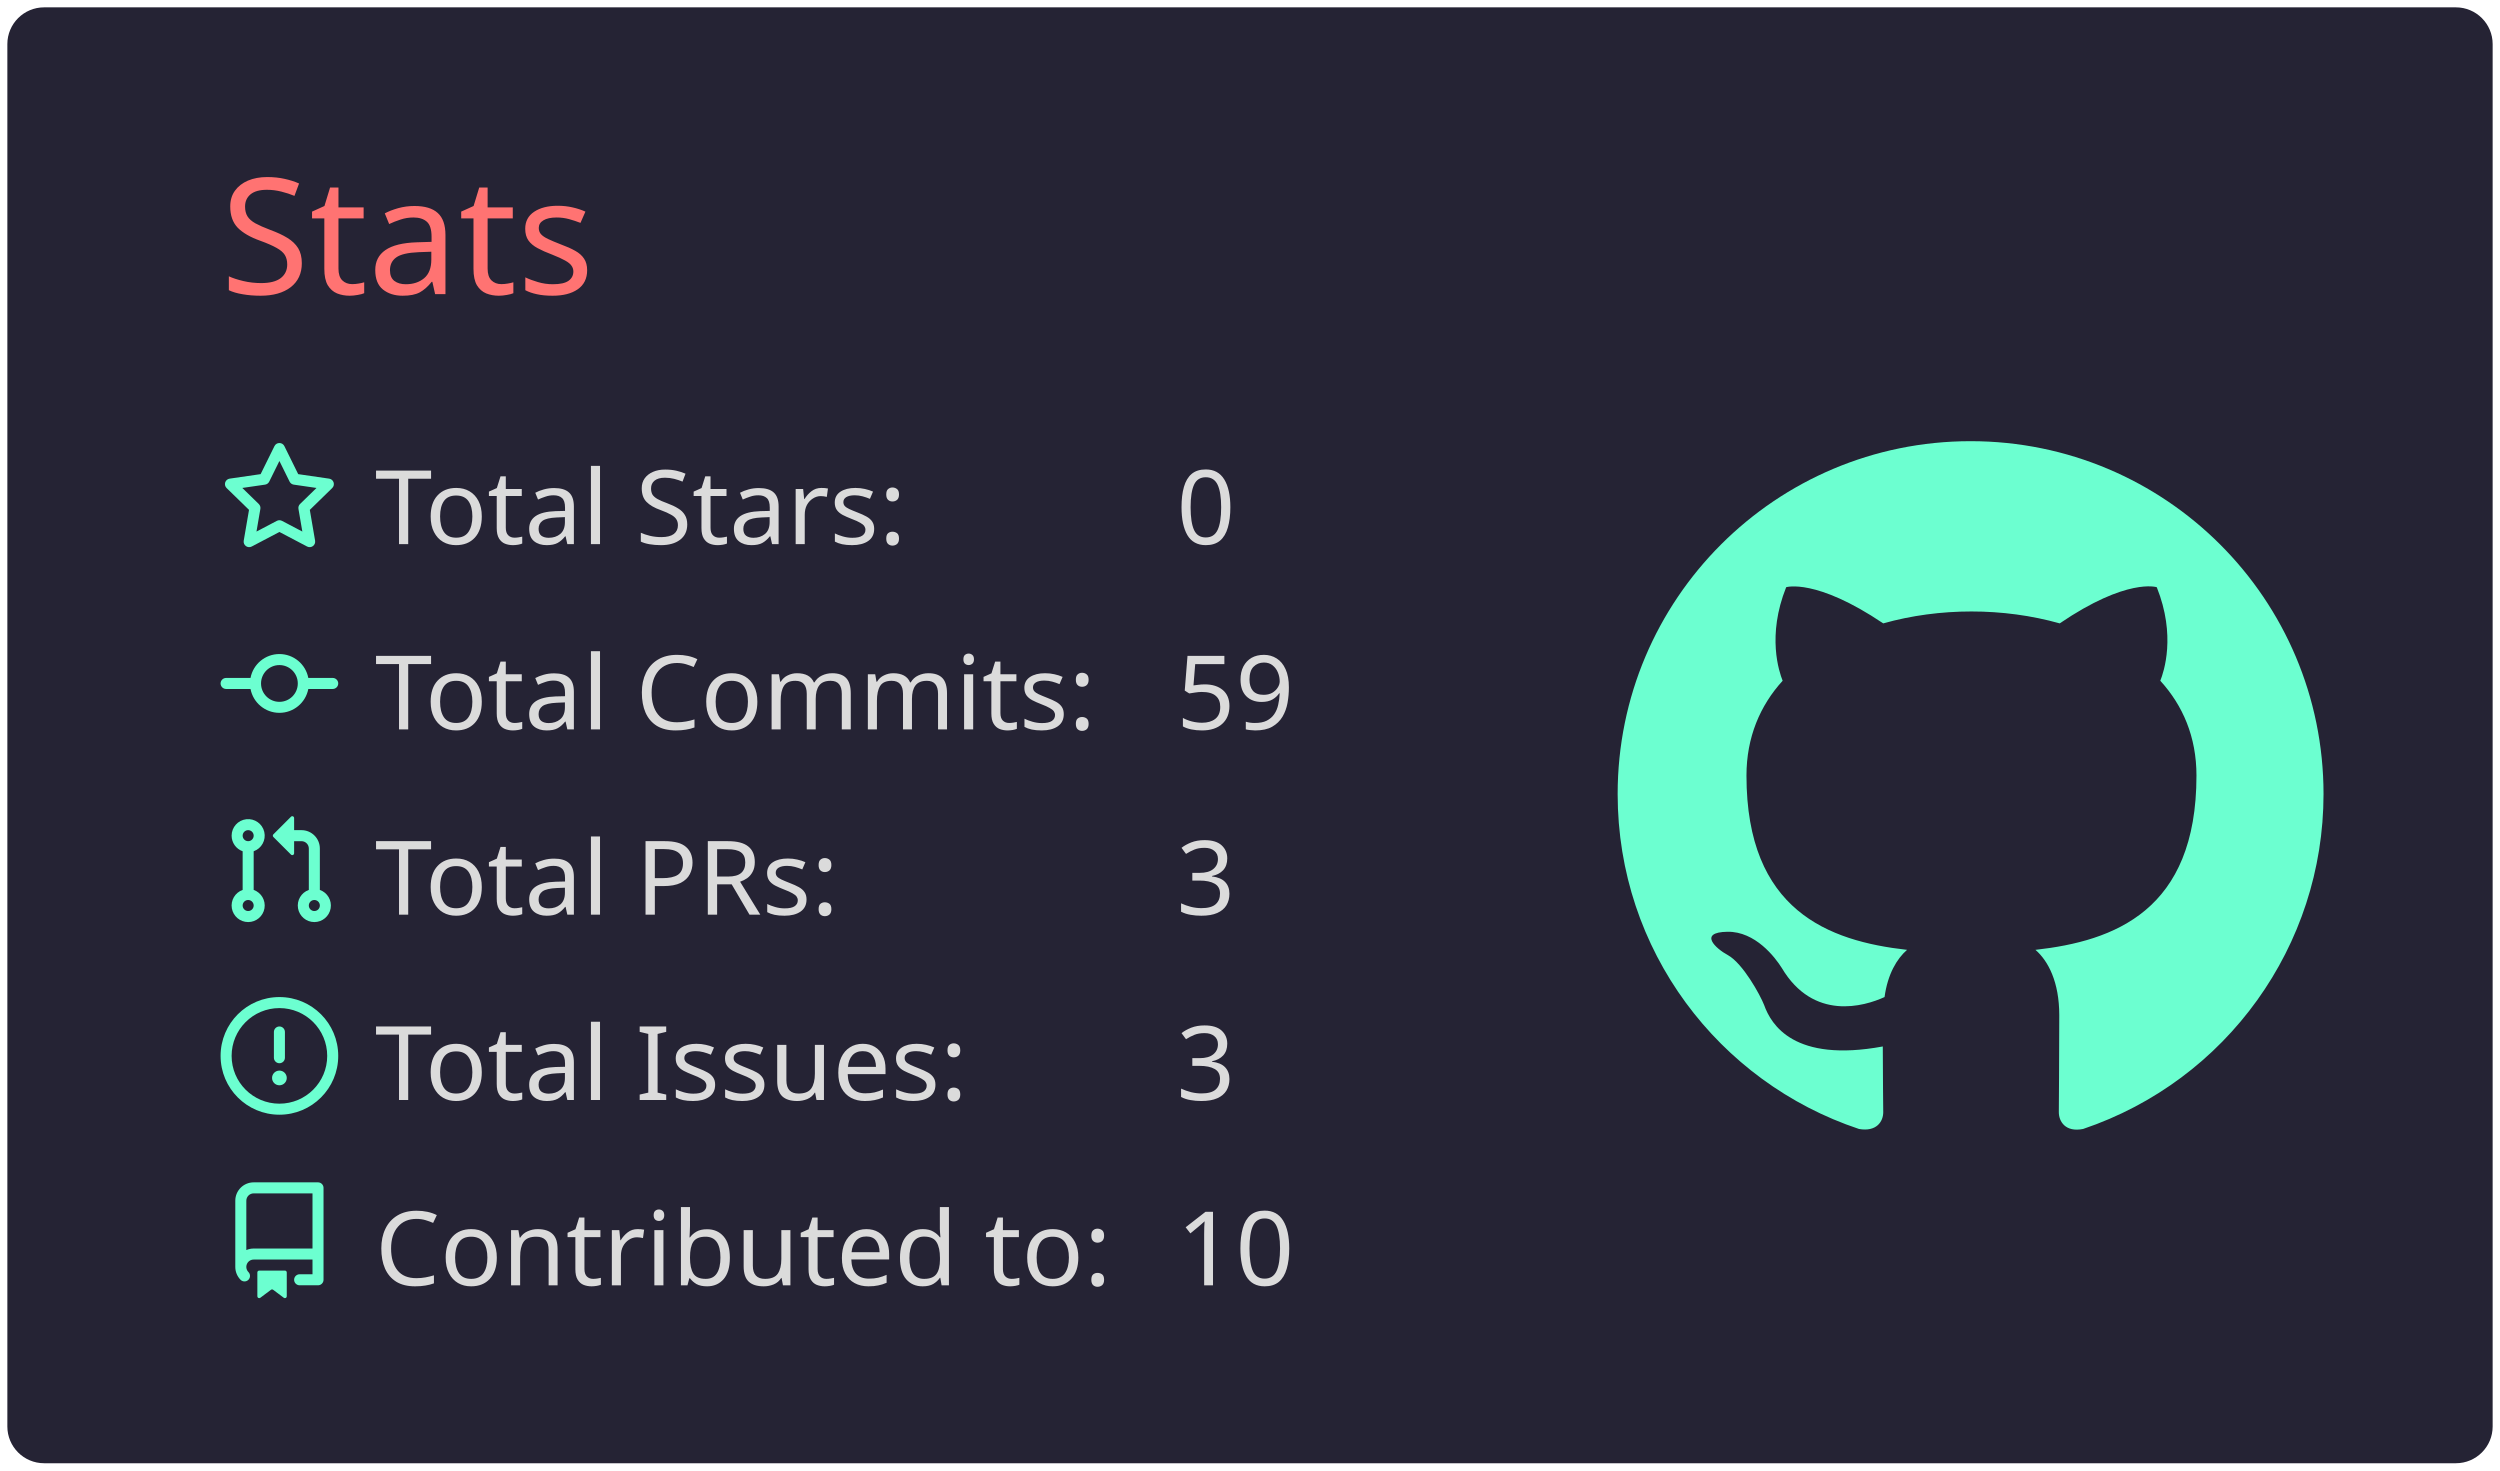
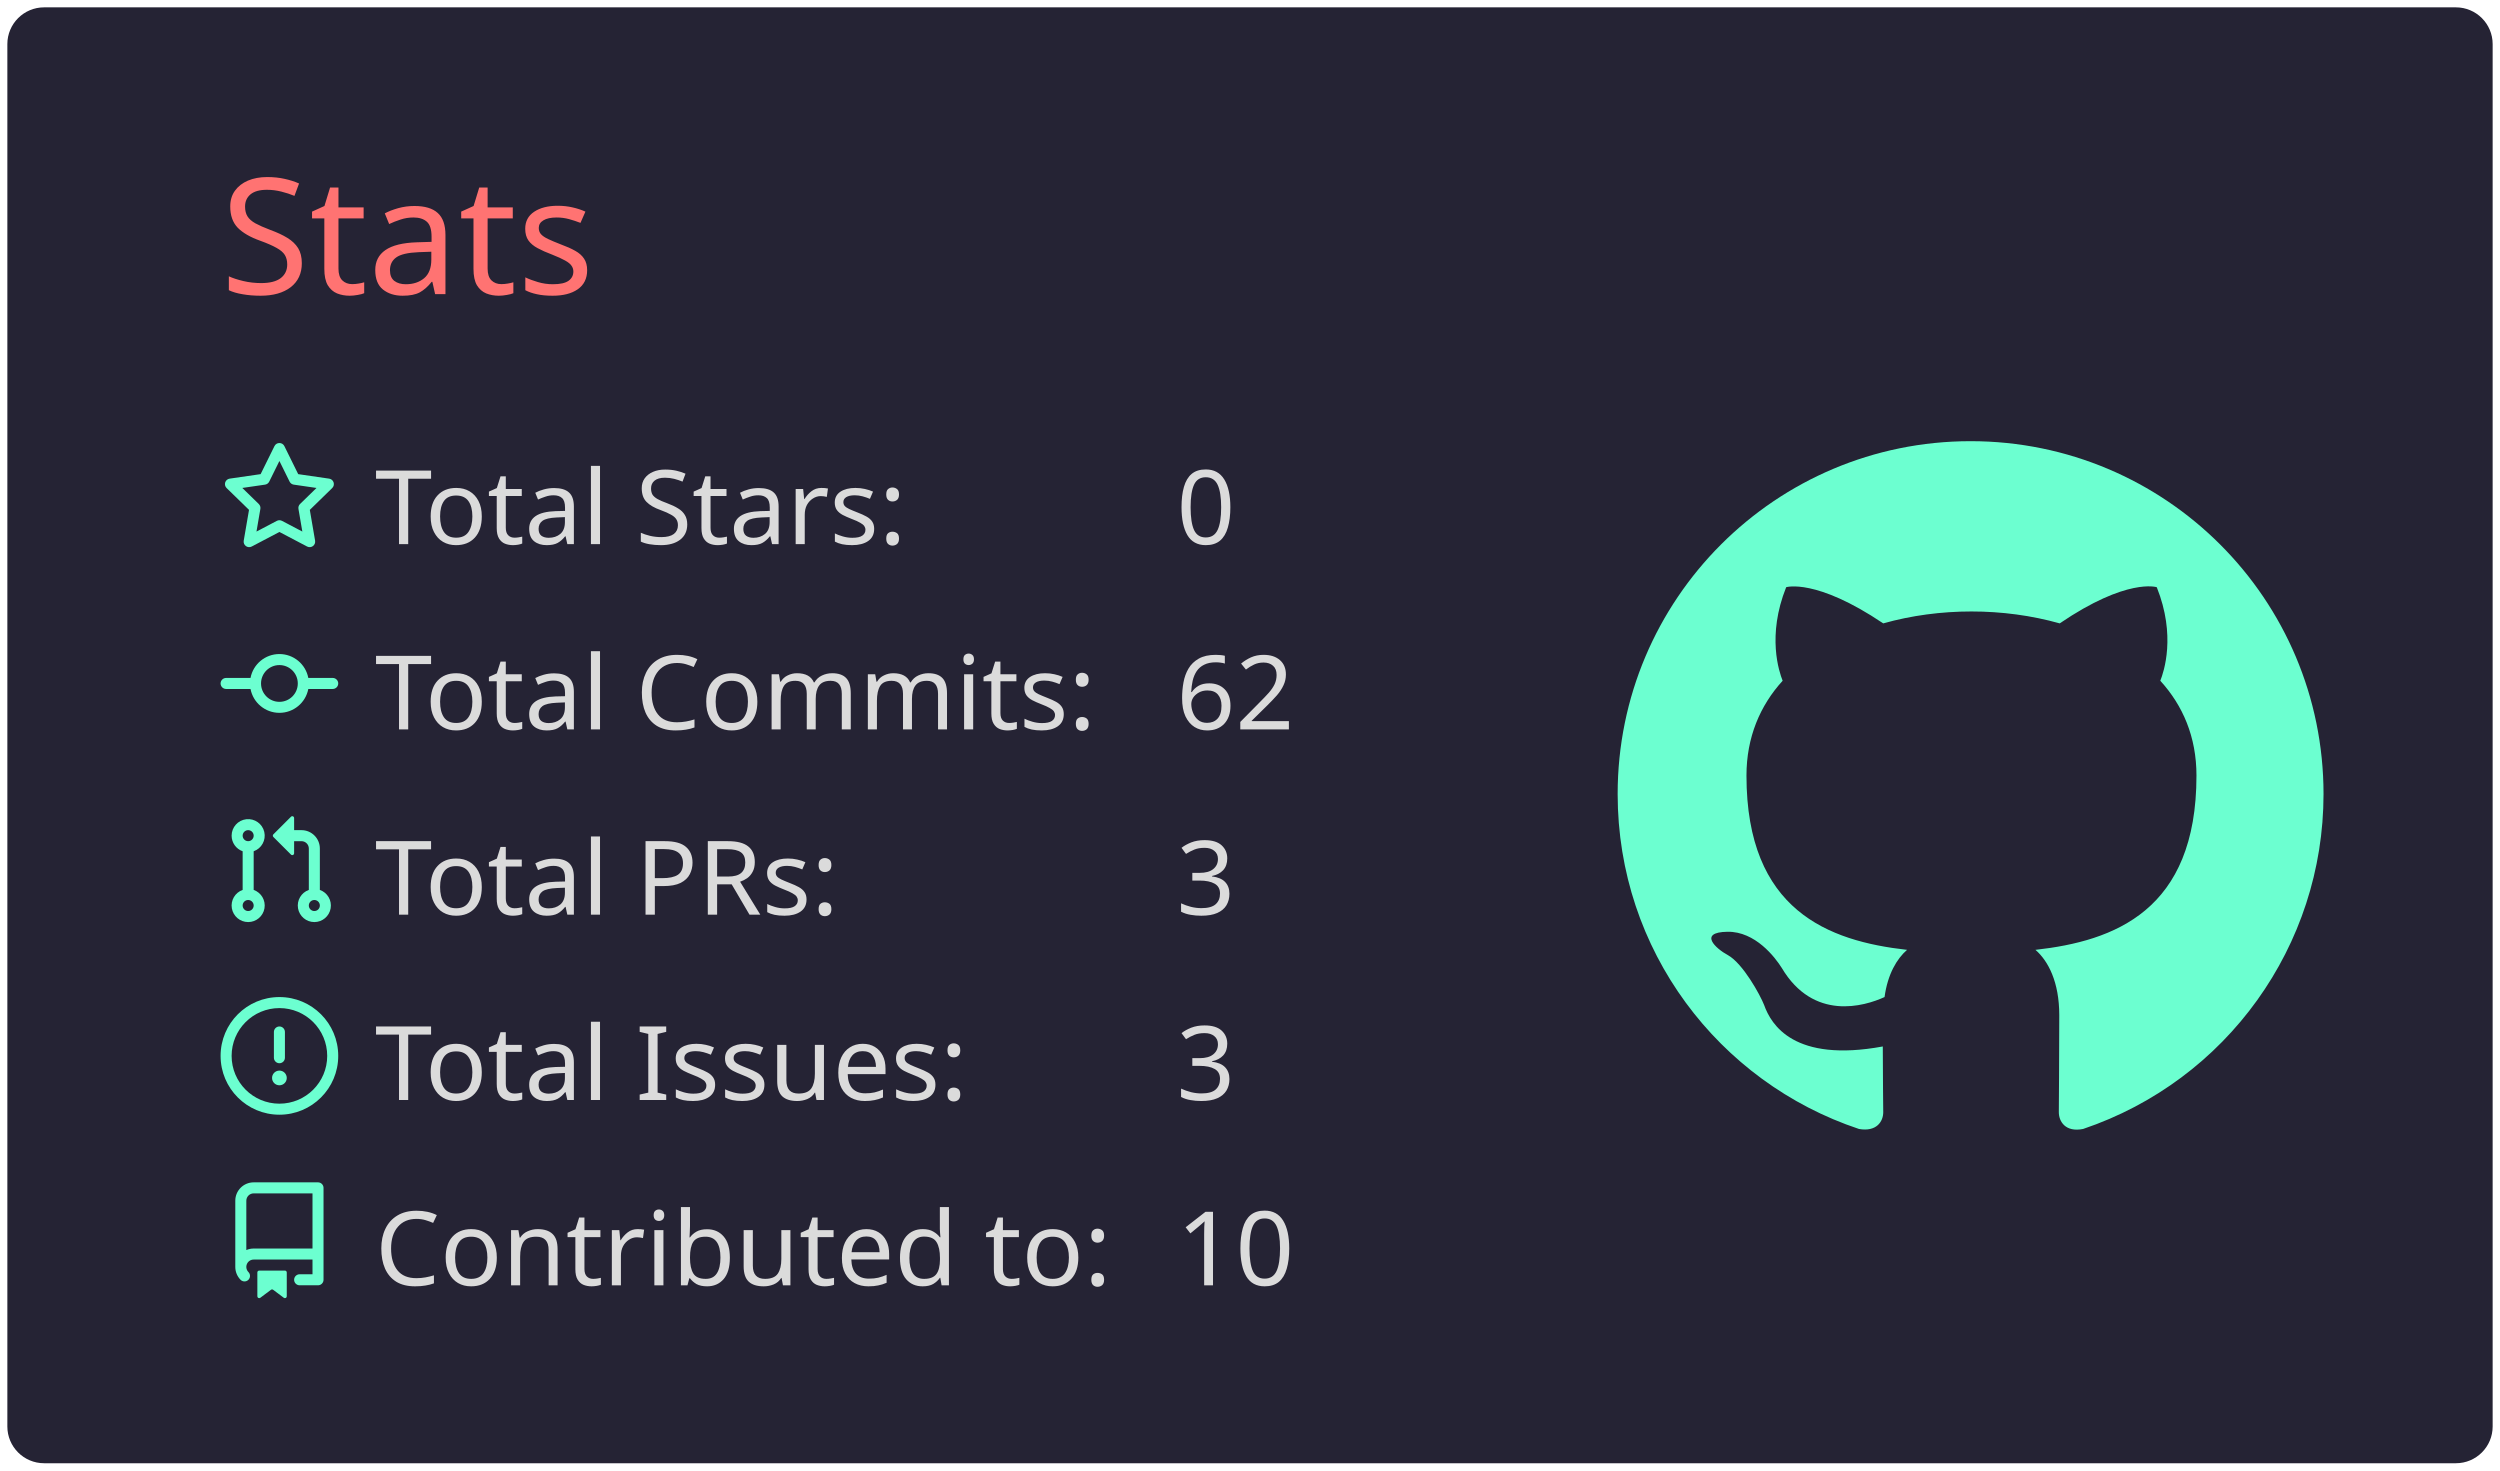
<svg xmlns="http://www.w3.org/2000/svg" width="340" height="200" viewBox="0 0 340 200">
  <style>* {
          font-family: 'Segoe UI', Ubuntu, "Helvetica Neue", Sans-Serif
        }</style>
  <rect x="1" y="1" rx="5" ry="5" height="99%" width="99.412%" stroke="#000000" stroke-width="1" fill="#252334" stroke-opacity="0" />
  <text x="30" y="40" style="font-size: 22px; fill: #ff7372;">Stats</text>
  <g transform="translate(0,40)">
    <g transform="translate(30,20)">
      <g transform="translate(0,0)" width="14" height="14" fill="#6cffd0">
        <path fill-rule="evenodd" d="M8 .25a.75.75 0 01.673.418l1.882 3.815 4.21.612a.75.75 0 01.416 1.279l-3.046 2.97.719 4.192a.75.75 0 01-1.088.791L8 12.347l-3.766 1.98a.75.75 0 01-1.088-.79l.72-4.194L.818 6.374a.75.75 0 01.416-1.28l4.21-.611L7.327.668A.75.75 0 018 .25zm0 2.445L6.615 5.5a.75.75 0 01-.564.41l-3.097.45 2.24 2.184a.75.75 0 01.216.664l-.528 3.084 2.769-1.456a.75.75 0 01.698 0l2.77 1.456-.53-3.084a.75.75 0 01.216-.664l2.24-2.183-3.096-.45a.75.75 0 01-.564-.41L8 2.694v.001z" />
      </g>
      <g transform="translate(0,25.2)" width="14" height="14" fill="#6cffd0">
        <path fill-rule="evenodd" d="M10.5 7.75a2.5 2.5 0 11-5 0 2.5 2.5 0 015 0zm1.43.75a4.002 4.002 0 01-7.86 0H.75a.75.75 0 110-1.5h3.32a4.001 4.001 0 017.86 0h3.32a.75.75 0 110 1.5h-3.32z" />
      </g>
      <g transform="translate(0,50.4)" width="14" height="14" fill="#6cffd0">
        <path fill-rule="evenodd" d="M7.177 3.073L9.573.677A.25.25 0 0110 .854v4.792a.25.25 0 01-.427.177L7.177 3.427a.25.25 0 010-.354zM3.75 2.5a.75.75 0 100 1.5.75.75 0 000-1.5zm-2.25.75a2.25 2.25 0 113 2.122v5.256a2.251 2.251 0 11-1.5 0V5.372A2.25 2.25 0 011.5 3.25zM11 2.5h-1V4h1a1 1 0 011 1v5.628a2.251 2.251 0 101.5 0V5A2.5 2.5 0 0011 2.5zm1 10.25a.75.75 0 111.5 0 .75.75 0 01-1.5 0zM3.75 12a.75.75 0 100 1.5.75.75 0 000-1.5z" />
      </g>
      <g transform="translate(0,75.6)" width="14" height="14" fill="#6cffd0">
        <path fill-rule="evenodd" d="M8 1.5a6.5 6.5 0 100 13 6.5 6.5 0 000-13zM0 8a8 8 0 1116 0A8 8 0 010 8zm9 3a1 1 0 11-2 0 1 1 0 012 0zm-.25-6.25a.75.75 0 00-1.5 0v3.5a.75.75 0 001.5 0v-3.5z" />
      </g>
      <g transform="translate(0,100.8)" width="14" height="14" fill="#6cffd0">
        <path fill-rule="evenodd" d="M2 2.5A2.5 2.5 0 014.5 0h8.75a.75.75 0 01.75.75v12.5a.75.75 0 01-.75.75h-2.5a.75.75 0 110-1.5h1.75v-2h-8a1 1 0 00-.714 1.7.75.75 0 01-1.072 1.05A2.495 2.495 0 012 11.5v-9zm10.5-1V9h-8c-.356 0-.694.074-1 .208V2.5a1 1 0 011-1h8zM5 12.25v3.25a.25.25 0 00.4.2l1.45-1.087a.25.25 0 01.3 0L8.6 15.7a.25.25 0 00.4-.2v-3.25a.25.25 0 00-.25-.25h-3.5a.25.25 0 00-.25.25z" />
      </g>
      <text x="21" y="14" style="fill: #dbdbdb; font-size: 14px;">Total Stars:</text>
      <text x="21" y="39.2" style="fill: #dbdbdb; font-size: 14px;">Total Commits:</text>
      <text x="21" y="64.4" style="fill: #dbdbdb; font-size: 14px;">Total PRs:</text>
      <text x="21" y="89.6" style="fill: #dbdbdb; font-size: 14px;">Total Issues:</text>
      <text x="21" y="114.8" style="fill: #dbdbdb; font-size: 14px;">Contributed to:</text>
      <text x="130" y="14" style="fill: #dbdbdb; font-size: 14px;">0</text>
-       <text x="130" y="39.2" style="fill: #dbdbdb; font-size: 14px;">59</text>
+       <text x="130" y="39.2" style="fill: #dbdbdb; font-size: 14px;">62</text>
      <text x="130" y="64.4" style="fill: #dbdbdb; font-size: 14px;">3</text>
      <text x="130" y="89.6" style="fill: #dbdbdb; font-size: 14px;">3</text>
      <text x="130" y="114.8" style="fill: #dbdbdb; font-size: 14px;">10</text>
    </g>
    <g transform="translate(220,20)">
      <g transform="scale(6)" style="fill: #6cffd0;">
        <path fill-rule="evenodd" d="M8 0C3.58 0 0 3.58 0 8c0 3.54 2.29 6.53 5.47 7.59.4.07.55-.17.55-.38 0-.19-.01-.82-.01-1.49-2.01.37-2.53-.49-2.69-.94-.09-.23-.48-.94-.82-1.13-.28-.15-.68-.52-.01-.53.63-.01 1.08.58 1.23.82.72 1.21 1.87.87 2.33.66.07-.52.28-.87.51-1.07-1.78-.2-3.64-.89-3.64-3.95 0-.87.31-1.59.82-2.15-.08-.2-.36-1.02.08-2.12 0 0 .67-.21 2.2.82.64-.18 1.32-.27 2-.27.68 0 1.36.09 2 .27 1.53-1.04 2.2-.82 2.2-.82.44 1.1.16 1.92.08 2.12.51.56.82 1.27.82 2.15 0 3.07-1.87 3.75-3.65 3.95.29.25.54.73.54 1.48 0 1.07-.01 1.93-.01 2.2 0 .21.15.46.55.38A8.013 8.013 0 0016 8c0-4.42-3.58-8-8-8z" />
      </g>
    </g>
  </g>
</svg>
